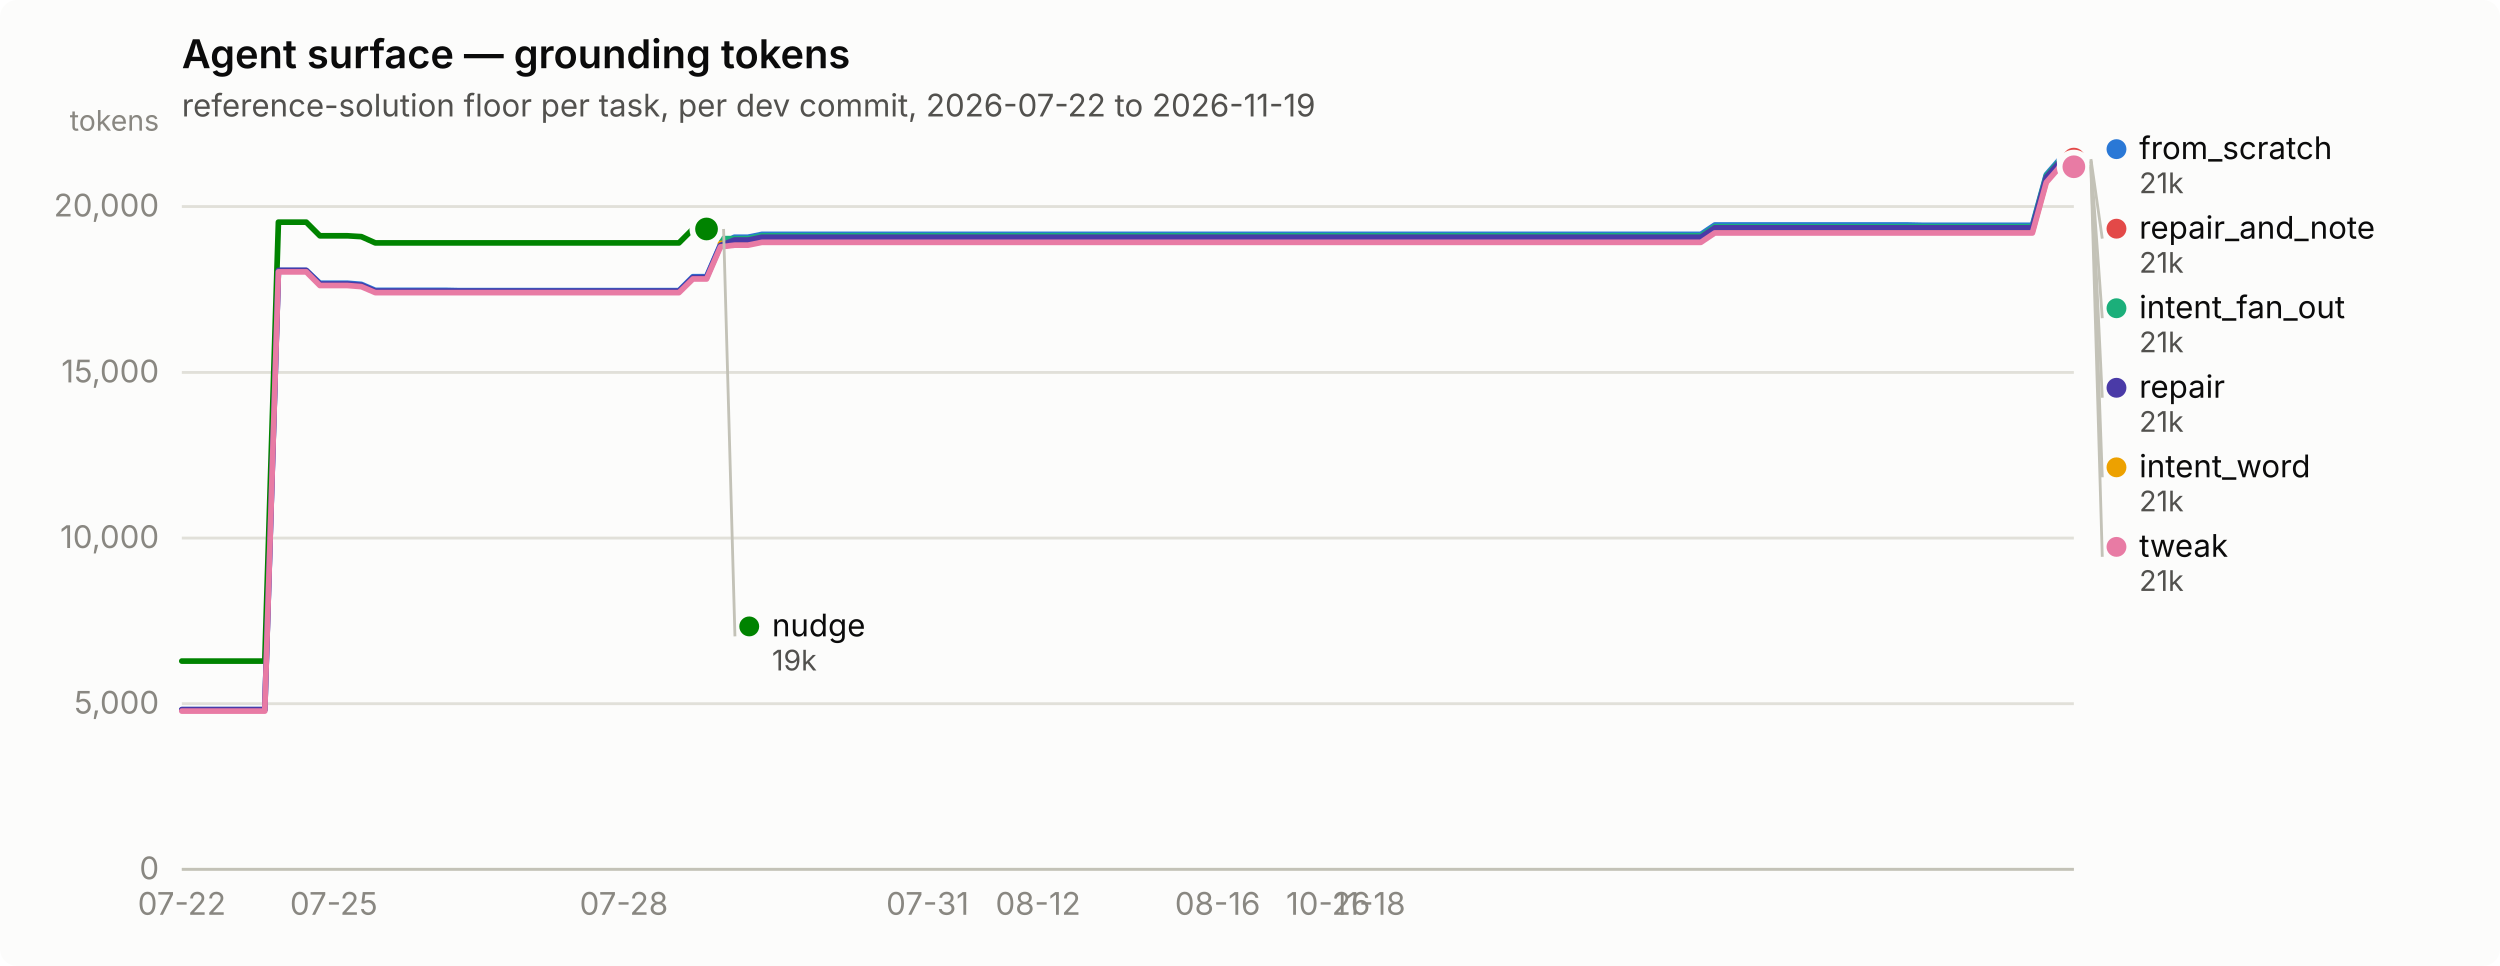
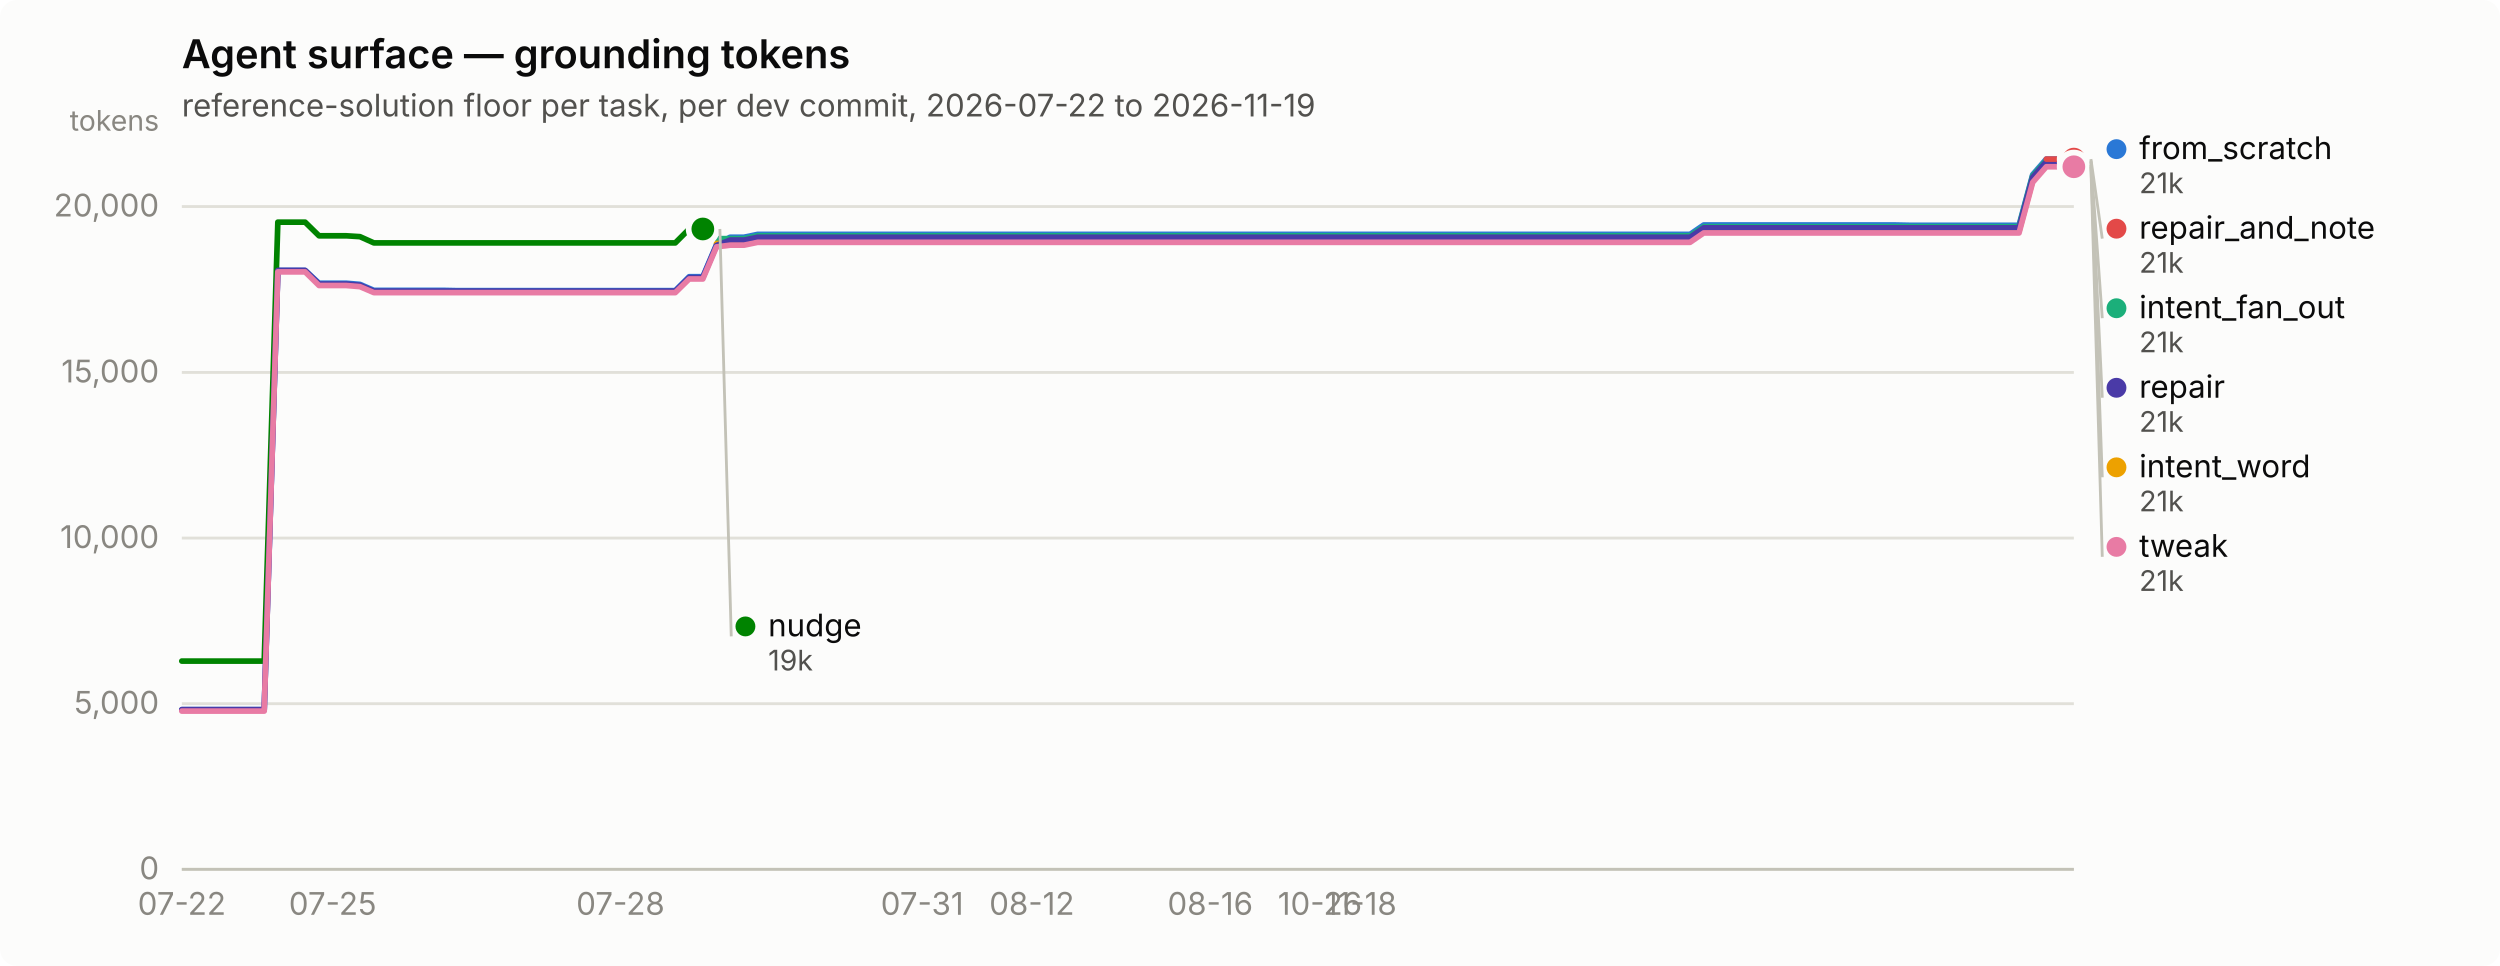
<svg xmlns="http://www.w3.org/2000/svg" width="880" height="340" viewBox="0 0 880 340" role="img" aria-label="Agent surface — grounding tokens">
  <rect width="880" height="340" rx="6" fill="#fcfcfb" />
  <text x="64" y="24" font-family="system-ui, -apple-system, &quot;Segoe UI&quot;, sans-serif" font-size="14" font-weight="600" fill="#0b0b0b">Agent surface — grounding tokens</text>
  <text x="64" y="41" font-family="system-ui, -apple-system, &quot;Segoe UI&quot;, sans-serif" font-size="11" fill="#52514e">reference-solution floor per task, per dev commit, 2026-07-22 to 2026-11-19</text>
  <line x1="64" y1="306.0" x2="730" y2="306.0" stroke="#e1e0d9" stroke-width="1" />
  <text x="56" y="309.5" text-anchor="end" font-family="system-ui, -apple-system, &quot;Segoe UI&quot;, sans-serif" font-size="11" style="font-variant-numeric: tabular-nums" fill="#898781">0</text>
  <line x1="64" y1="247.7" x2="730" y2="247.7" stroke="#e1e0d9" stroke-width="1" />
  <text x="56" y="251.2" text-anchor="end" font-family="system-ui, -apple-system, &quot;Segoe UI&quot;, sans-serif" font-size="11" style="font-variant-numeric: tabular-nums" fill="#898781">5,000</text>
  <line x1="64" y1="189.4" x2="730" y2="189.4" stroke="#e1e0d9" stroke-width="1" />
  <text x="56" y="192.9" text-anchor="end" font-family="system-ui, -apple-system, &quot;Segoe UI&quot;, sans-serif" font-size="11" style="font-variant-numeric: tabular-nums" fill="#898781">10,000</text>
  <line x1="64" y1="131.1" x2="730" y2="131.1" stroke="#e1e0d9" stroke-width="1" />
  <text x="56" y="134.6" text-anchor="end" font-family="system-ui, -apple-system, &quot;Segoe UI&quot;, sans-serif" font-size="11" style="font-variant-numeric: tabular-nums" fill="#898781">15,000</text>
  <line x1="64" y1="72.7" x2="730" y2="72.7" stroke="#e1e0d9" stroke-width="1" />
  <text x="56" y="76.2" text-anchor="end" font-family="system-ui, -apple-system, &quot;Segoe UI&quot;, sans-serif" font-size="11" style="font-variant-numeric: tabular-nums" fill="#898781">20,000</text>
  <text x="56" y="46" text-anchor="end" font-family="system-ui, -apple-system, &quot;Segoe UI&quot;, sans-serif" font-size="10" fill="#898781">tokens</text>
  <line x1="64" y1="306" x2="730" y2="306" stroke="#c3c2b7" stroke-width="1" />
  <text x="64.0" y="322" text-anchor="middle" font-family="system-ui, -apple-system, &quot;Segoe UI&quot;, sans-serif" font-size="11" style="font-variant-numeric: tabular-nums" fill="#898781">07-22</text>
-   <text x="117.5" y="322" text-anchor="middle" font-family="system-ui, -apple-system, &quot;Segoe UI&quot;, sans-serif" font-size="11" style="font-variant-numeric: tabular-nums" fill="#898781">07-25</text>
-   <text x="219.6" y="322" text-anchor="middle" font-family="system-ui, -apple-system, &quot;Segoe UI&quot;, sans-serif" font-size="11" style="font-variant-numeric: tabular-nums" fill="#898781">07-28</text>
-   <text x="326.5" y="322" text-anchor="middle" font-family="system-ui, -apple-system, &quot;Segoe UI&quot;, sans-serif" font-size="11" style="font-variant-numeric: tabular-nums" fill="#898781">07-31</text>
-   <text x="365.4" y="322" text-anchor="middle" font-family="system-ui, -apple-system, &quot;Segoe UI&quot;, sans-serif" font-size="11" style="font-variant-numeric: tabular-nums" fill="#898781">08-12</text>
-   <text x="428.6" y="322" text-anchor="middle" font-family="system-ui, -apple-system, &quot;Segoe UI&quot;, sans-serif" font-size="11" style="font-variant-numeric: tabular-nums" fill="#898781">08-16</text>
-   <text x="467.5" y="322" text-anchor="middle" font-family="system-ui, -apple-system, &quot;Segoe UI&quot;, sans-serif" font-size="11" style="font-variant-numeric: tabular-nums" fill="#898781">10-26</text>
-   <text x="482.1" y="322" text-anchor="middle" font-family="system-ui, -apple-system, &quot;Segoe UI&quot;, sans-serif" font-size="11" style="font-variant-numeric: tabular-nums" fill="#898781">11-18</text>
-   <path d="M64.0,249.8 L68.9,249.8 L73.7,249.8 L78.6,249.8 L83.4,249.8 L88.3,249.8 L93.2,249.8 L98.0,95.2 L102.9,95.2 L107.8,95.2 L112.6,99.7 L117.5,99.7 L122.3,99.7 L127.2,100.1 L132.1,102.2 L136.9,102.2 L141.8,102.2 L146.6,102.2 L151.5,102.2 L156.4,102.2 L161.2,102.3 L166.1,102.3 L170.9,102.3 L175.8,102.3 L180.7,102.3 L185.5,102.3 L190.4,102.3 L195.3,102.3 L200.1,102.3 L205.0,102.3 L209.8,102.3 L214.7,102.3 L219.6,102.3 L224.4,102.3 L229.3,102.3 L234.1,102.3 L239.0,102.3 L243.9,97.4 L248.7,97.4 L253.6,86.1 L258.5,83.5 L263.3,83.5 L268.2,82.5 L273.0,82.5 L277.9,82.5 L282.8,82.5 L287.6,82.5 L292.5,82.5 L297.3,82.5 L302.2,82.5 L307.1,82.5 L311.9,82.5 L316.8,82.5 L321.6,82.5 L326.5,82.5 L331.4,82.5 L336.2,82.5 L341.1,82.5 L346.0,82.5 L350.8,82.5 L355.7,82.5 L360.5,82.5 L365.4,82.5 L370.3,82.5 L375.1,82.5 L380.0,82.5 L384.8,82.5 L389.7,82.5 L394.6,82.5 L399.4,82.5 L404.3,82.5 L409.2,82.5 L414.0,82.5 L418.9,82.5 L423.7,82.5 L428.6,82.5 L433.5,82.5 L438.3,82.5 L443.2,82.5 L448.0,82.5 L452.9,82.5 L457.8,82.5 L462.6,82.5 L467.5,82.5 L472.4,82.5 L477.2,82.5 L482.1,82.5 L486.9,82.5 L491.8,82.5 L496.7,82.5 L501.5,82.5 L506.4,82.5 L511.2,82.5 L516.1,82.5 L521.0,82.5 L525.8,82.5 L530.7,82.5 L535.5,82.5 L540.4,82.5 L545.3,82.5 L550.1,82.5 L555.0,82.5 L559.9,82.5 L564.7,82.5 L569.6,82.5 L574.4,82.5 L579.3,82.5 L584.2,82.5 L589.0,82.5 L593.9,82.5 L598.7,82.5 L603.6,79.2 L608.5,79.2 L613.3,79.2 L618.2,79.2 L623.1,79.2 L627.9,79.2 L632.8,79.2 L637.6,79.2 L642.5,79.2 L647.4,79.2 L652.2,79.2 L657.1,79.2 L661.9,79.2 L666.8,79.2 L671.7,79.2 L676.5,79.3 L681.4,79.3 L686.2,79.3 L691.1,79.3 L696.0,79.3 L700.8,79.3 L705.7,79.3 L710.6,79.3 L715.4,79.3 L720.3,61.5 L725.1,56.0 L730.0,56.0" fill="none" stroke="#2a78d6" stroke-width="2" stroke-linejoin="round" stroke-linecap="round" />
+   <text x="117.1" y="322" text-anchor="middle" font-family="system-ui, -apple-system, &quot;Segoe UI&quot;, sans-serif" font-size="11" style="font-variant-numeric: tabular-nums" fill="#898781">07-25</text>
+   <text x="218.4" y="322" text-anchor="middle" font-family="system-ui, -apple-system, &quot;Segoe UI&quot;, sans-serif" font-size="11" style="font-variant-numeric: tabular-nums" fill="#898781">07-28</text>
+   <text x="324.6" y="322" text-anchor="middle" font-family="system-ui, -apple-system, &quot;Segoe UI&quot;, sans-serif" font-size="11" style="font-variant-numeric: tabular-nums" fill="#898781">07-31</text>
+   <text x="363.2" y="322" text-anchor="middle" font-family="system-ui, -apple-system, &quot;Segoe UI&quot;, sans-serif" font-size="11" style="font-variant-numeric: tabular-nums" fill="#898781">08-12</text>
+   <text x="426.0" y="322" text-anchor="middle" font-family="system-ui, -apple-system, &quot;Segoe UI&quot;, sans-serif" font-size="11" style="font-variant-numeric: tabular-nums" fill="#898781">08-16</text>
+   <text x="464.6" y="322" text-anchor="middle" font-family="system-ui, -apple-system, &quot;Segoe UI&quot;, sans-serif" font-size="11" style="font-variant-numeric: tabular-nums" fill="#898781">10-26</text>
+   <text x="479.0" y="322" text-anchor="middle" font-family="system-ui, -apple-system, &quot;Segoe UI&quot;, sans-serif" font-size="11" style="font-variant-numeric: tabular-nums" fill="#898781">11-18</text>
+   <path d="M64.0,249.8 L68.8,249.8 L73.7,249.8 L78.5,249.8 L83.3,249.8 L88.1,249.8 L93.0,249.8 L97.8,95.2 L102.6,95.2 L107.4,95.2 L112.3,99.7 L117.1,99.7 L121.9,99.7 L126.7,100.1 L131.6,102.2 L136.4,102.2 L141.2,102.2 L146.0,102.2 L150.9,102.2 L155.7,102.2 L160.5,102.3 L165.3,102.3 L170.2,102.3 L175.0,102.3 L179.8,102.3 L184.7,102.3 L189.5,102.3 L194.3,102.3 L199.1,102.3 L204.0,102.3 L208.8,102.3 L213.6,102.3 L218.4,102.3 L223.3,102.3 L228.1,102.3 L232.9,102.3 L237.7,102.3 L242.6,97.4 L247.4,97.4 L252.2,86.1 L257.0,83.5 L261.9,83.5 L266.7,82.5 L271.5,82.5 L276.3,82.5 L281.2,82.5 L286.0,82.5 L290.8,82.5 L295.7,82.5 L300.5,82.5 L305.3,82.5 L310.1,82.5 L315.0,82.5 L319.8,82.5 L324.6,82.5 L329.4,82.5 L334.3,82.5 L339.1,82.5 L343.9,82.5 L348.7,82.5 L353.6,82.5 L358.4,82.5 L363.2,82.5 L368.0,82.5 L372.9,82.5 L377.7,82.5 L382.5,82.5 L387.3,82.5 L392.2,82.5 L397.0,82.5 L401.8,82.5 L406.7,82.5 L411.5,82.5 L416.3,82.5 L421.1,82.5 L426.0,82.5 L430.8,82.5 L435.6,82.5 L440.4,82.5 L445.3,82.5 L450.1,82.5 L454.9,82.5 L459.7,82.5 L464.6,82.5 L469.4,82.5 L474.2,82.5 L479.0,82.5 L483.9,82.5 L488.7,82.5 L493.5,82.5 L498.3,82.5 L503.2,82.5 L508.0,82.5 L512.8,82.5 L517.7,82.5 L522.5,82.5 L527.3,82.5 L532.1,82.5 L537.0,82.5 L541.8,82.5 L546.6,82.5 L551.4,82.5 L556.3,82.5 L561.1,82.5 L565.9,82.5 L570.7,82.5 L575.6,82.5 L580.4,82.5 L585.2,82.5 L590.0,82.5 L594.9,82.5 L599.7,79.2 L604.5,79.2 L609.3,79.2 L614.2,79.2 L619.0,79.2 L623.8,79.2 L628.7,79.2 L633.5,79.2 L638.3,79.2 L643.1,79.2 L648.0,79.2 L652.8,79.2 L657.6,79.2 L662.4,79.2 L667.3,79.2 L672.1,79.3 L676.9,79.3 L681.7,79.3 L686.6,79.3 L691.4,79.3 L696.2,79.3 L701.0,79.3 L705.9,79.3 L710.7,79.3 L715.5,61.5 L720.3,56.0 L725.2,56.0 L730.0,56.0" fill="none" stroke="#2a78d6" stroke-width="2" stroke-linejoin="round" stroke-linecap="round" />
  <circle cx="730.0" cy="56.0" r="6" fill="#fcfcfb" />
  <circle cx="730.0" cy="56.0" r="4" fill="#2a78d6" />
-   <path d="M253.6,84.0 L258.5,84.0 L263.3,84.0 L268.2,83.0 L273.0,83.0 L277.9,83.0 L282.8,83.0 L287.6,83.0 L292.5,83.0 L297.3,83.0 L302.2,83.0 L307.1,83.0 L311.9,83.0 L316.8,83.0 L321.6,83.0 L326.5,83.0 L331.4,83.0 L336.2,83.0 L341.1,83.0 L346.0,83.0 L350.8,83.0 L355.7,83.0 L360.5,83.0 L365.4,83.0 L370.3,83.0 L375.1,83.0 L380.0,83.0 L384.8,83.0 L389.7,83.0 L394.6,83.0 L399.4,83.0 L404.3,83.0 L409.2,83.0 L414.0,83.0 L418.9,83.0 L423.7,83.0 L428.6,83.0 L433.5,83.0 L438.3,83.0 L443.2,83.0 L448.0,83.0 L452.9,83.0 L457.8,83.0 L462.6,83.0 L467.5,83.0 L472.4,83.0 L477.2,83.0 L482.1,83.0 L486.9,83.0 L491.8,83.0 L496.7,83.0 L501.5,83.0 L506.4,83.0 L511.2,83.0 L516.1,83.0 L521.0,83.0 L525.8,83.0 L530.7,83.0 L535.5,83.0 L540.4,83.0 L545.3,83.0 L550.1,83.0 L555.0,83.0 L559.9,83.0 L564.7,83.0 L569.6,83.0 L574.4,83.0 L579.3,83.0 L584.2,83.0 L589.0,83.0 L593.9,83.0 L598.7,83.0 L603.6,79.8 L608.5,79.8 L613.3,79.8 L618.2,79.8 L623.1,79.8 L627.9,79.8 L632.8,79.8 L637.6,79.8 L642.5,79.8 L647.4,79.8 L652.2,79.8 L657.1,79.8 L661.9,79.8 L666.8,79.8 L671.7,79.8 L676.5,79.8 L681.4,79.8 L686.2,79.8 L691.1,79.8 L696.0,79.8 L700.8,79.8 L705.7,79.8 L710.6,79.8 L715.4,79.8 L720.3,61.9 L725.1,56.5 L730.0,56.5" fill="none" stroke="#1baf7a" stroke-width="2" stroke-linejoin="round" stroke-linecap="round" />
+   <path d="M252.2,84.0 L257.0,84.0 L261.9,84.0 L266.7,83.0 L271.5,83.0 L276.3,83.0 L281.2,83.0 L286.0,83.0 L290.8,83.0 L295.7,83.0 L300.5,83.0 L305.3,83.0 L310.1,83.0 L315.0,83.0 L319.8,83.0 L324.6,83.0 L329.4,83.0 L334.3,83.0 L339.1,83.0 L343.9,83.0 L348.7,83.0 L353.6,83.0 L358.4,83.0 L363.2,83.0 L368.0,83.0 L372.9,83.0 L377.7,83.0 L382.5,83.0 L387.3,83.0 L392.2,83.0 L397.0,83.0 L401.8,83.0 L406.7,83.0 L411.5,83.0 L416.3,83.0 L421.1,83.0 L426.0,83.0 L430.8,83.0 L435.6,83.0 L440.4,83.0 L445.3,83.0 L450.1,83.0 L454.9,83.0 L459.7,83.0 L464.6,83.0 L469.4,83.0 L474.2,83.0 L479.0,83.0 L483.9,83.0 L488.7,83.0 L493.5,83.0 L498.3,83.0 L503.2,83.0 L508.0,83.0 L512.8,83.0 L517.7,83.0 L522.5,83.0 L527.3,83.0 L532.1,83.0 L537.0,83.0 L541.8,83.0 L546.6,83.0 L551.4,83.0 L556.3,83.0 L561.1,83.0 L565.9,83.0 L570.7,83.0 L575.6,83.0 L580.4,83.0 L585.2,83.0 L590.0,83.0 L594.9,83.0 L599.7,79.8 L604.5,79.8 L609.3,79.8 L614.2,79.8 L619.0,79.8 L623.8,79.8 L628.7,79.8 L633.5,79.8 L638.3,79.8 L643.1,79.8 L648.0,79.8 L652.8,79.8 L657.6,79.8 L662.4,79.8 L667.3,79.8 L672.1,79.8 L676.9,79.8 L681.7,79.8 L686.6,79.8 L691.4,79.8 L696.2,79.8 L701.0,79.8 L705.9,79.8 L710.7,79.8 L715.5,61.9 L720.3,56.5 L725.2,56.5 L730.0,56.5" fill="none" stroke="#1baf7a" stroke-width="2" stroke-linejoin="round" stroke-linecap="round" />
  <circle cx="730.0" cy="56.5" r="6" fill="#fcfcfb" />
  <circle cx="730.0" cy="56.5" r="4" fill="#1baf7a" />
-   <path d="M253.6,85.7 L258.5,85.7 L263.3,85.7 L268.2,84.6 L273.0,84.6 L277.9,84.6 L282.8,84.6 L287.6,84.6 L292.5,84.6 L297.3,84.6 L302.2,84.6 L307.1,84.6 L311.9,84.6 L316.8,84.6 L321.6,84.6 L326.5,84.6 L331.4,84.6 L336.2,84.6 L341.1,84.6 L346.0,84.6 L350.8,84.6 L355.7,84.6 L360.5,84.6 L365.4,84.6 L370.3,84.6 L375.1,84.6 L380.0,84.6 L384.8,84.6 L389.7,84.6 L394.6,84.6 L399.4,84.6 L404.3,84.6 L409.2,84.6 L414.0,84.6 L418.9,84.6 L423.7,84.6 L428.6,84.6 L433.5,84.6 L438.3,84.6 L443.2,84.6 L448.0,84.6 L452.9,84.6 L457.8,84.6 L462.6,84.6 L467.5,84.6 L472.4,84.6 L477.2,84.6 L482.1,84.6 L486.9,84.6 L491.8,84.6 L496.7,84.6 L501.5,84.6 L506.4,84.6 L511.2,84.6 L516.1,84.6 L521.0,84.6 L525.8,84.6 L530.7,84.6 L535.5,84.6 L540.4,84.6 L545.3,84.6 L550.1,84.6 L555.0,84.6 L559.9,84.6 L564.7,84.6 L569.6,84.6 L574.4,84.6 L579.3,84.6 L584.2,84.6 L589.0,84.6 L593.9,84.6 L598.7,84.6 L603.6,81.4 L608.5,81.4 L613.3,81.4 L618.2,81.4 L623.1,81.4 L627.9,81.4 L632.8,81.4 L637.6,81.4 L642.5,81.4 L647.4,81.4 L652.2,81.4 L657.1,81.4 L661.9,81.4 L666.8,81.4 L671.7,81.4 L676.5,81.4 L681.4,81.4 L686.2,81.4 L691.1,81.4 L696.0,81.4 L700.8,81.4 L705.7,81.4 L710.6,81.4 L715.4,81.4 L720.3,63.6 L725.1,58.1 L730.0,58.1" fill="none" stroke="#eda100" stroke-width="2" stroke-linejoin="round" stroke-linecap="round" />
+   <path d="M252.2,85.7 L257.0,85.7 L261.9,85.7 L266.7,84.6 L271.5,84.6 L276.3,84.6 L281.2,84.6 L286.0,84.6 L290.8,84.6 L295.7,84.6 L300.5,84.6 L305.3,84.6 L310.1,84.6 L315.0,84.6 L319.8,84.6 L324.6,84.6 L329.4,84.6 L334.3,84.6 L339.1,84.6 L343.9,84.6 L348.7,84.6 L353.6,84.6 L358.4,84.6 L363.2,84.6 L368.0,84.6 L372.9,84.6 L377.7,84.6 L382.5,84.6 L387.3,84.6 L392.2,84.6 L397.0,84.6 L401.8,84.6 L406.7,84.6 L411.5,84.6 L416.3,84.6 L421.1,84.6 L426.0,84.6 L430.8,84.6 L435.6,84.6 L440.4,84.6 L445.3,84.6 L450.1,84.6 L454.9,84.6 L459.7,84.6 L464.6,84.6 L469.4,84.6 L474.2,84.6 L479.0,84.6 L483.9,84.6 L488.7,84.6 L493.5,84.6 L498.3,84.6 L503.2,84.6 L508.0,84.6 L512.8,84.6 L517.7,84.6 L522.5,84.6 L527.3,84.6 L532.1,84.6 L537.0,84.6 L541.8,84.6 L546.6,84.6 L551.4,84.6 L556.3,84.6 L561.1,84.6 L565.9,84.6 L570.7,84.6 L575.6,84.6 L580.4,84.6 L585.2,84.6 L590.0,84.6 L594.9,84.6 L599.7,81.4 L604.5,81.4 L609.3,81.4 L614.2,81.4 L619.0,81.4 L623.8,81.4 L628.7,81.4 L633.5,81.4 L638.3,81.4 L643.1,81.4 L648.0,81.4 L652.8,81.4 L657.6,81.4 L662.4,81.4 L667.3,81.4 L672.1,81.4 L676.9,81.4 L681.7,81.4 L686.6,81.4 L691.4,81.4 L696.2,81.4 L701.0,81.4 L705.9,81.4 L710.7,81.4 L715.5,63.6 L720.3,58.1 L725.2,58.1 L730.0,58.1" fill="none" stroke="#eda100" stroke-width="2" stroke-linejoin="round" stroke-linecap="round" />
  <circle cx="730.0" cy="58.1" r="6" fill="#fcfcfb" />
  <circle cx="730.0" cy="58.1" r="4" fill="#eda100" />
-   <path d="M64.0,232.7 L68.9,232.7 L73.7,232.7 L78.6,232.7 L83.4,232.7 L88.3,232.7 L93.2,232.7 L98.0,78.2 L102.9,78.2 L107.8,78.2 L112.6,83.0 L117.5,83.0 L122.3,83.0 L127.2,83.3 L132.1,85.5 L136.9,85.5 L141.8,85.5 L146.6,85.5 L151.5,85.5 L156.4,85.5 L161.2,85.5 L166.1,85.5 L170.9,85.5 L175.8,85.5 L180.7,85.5 L185.5,85.5 L190.4,85.5 L195.3,85.5 L200.1,85.5 L205.0,85.5 L209.8,85.5 L214.7,85.5 L219.6,85.5 L224.4,85.5 L229.3,85.5 L234.1,85.5 L239.0,85.5 L243.9,80.6 L248.7,80.6" fill="none" stroke="#008300" stroke-width="2" stroke-linejoin="round" stroke-linecap="round" />
-   <circle cx="248.7" cy="80.6" r="6" fill="#fcfcfb" />
-   <circle cx="248.7" cy="80.6" r="4" fill="#008300" />
-   <path d="M64.0,249.8 L68.9,249.8 L73.7,249.8 L78.6,249.8 L83.4,249.8 L88.3,249.8 L93.2,249.8 L98.0,95.2 L102.9,95.2 L107.8,95.2 L112.6,100.0 L117.5,100.0 L122.3,100.0 L127.2,100.4 L132.1,102.5 L136.9,102.5 L141.8,102.5 L146.6,102.5 L151.5,102.5 L156.4,102.5 L161.2,102.5 L166.1,102.5 L170.9,102.5 L175.8,102.5 L180.7,102.5 L185.5,102.5 L190.4,102.5 L195.3,102.5 L200.1,102.5 L205.0,102.5 L209.8,102.5 L214.7,102.5 L219.6,102.5 L224.4,102.5 L229.3,102.5 L234.1,102.5 L239.0,102.5 L243.9,97.7 L248.7,97.7 L253.6,86.4 L258.5,84.5 L263.3,84.5 L268.2,83.5 L273.0,83.5 L277.9,83.5 L282.8,83.5 L287.6,83.5 L292.5,83.5 L297.3,83.5 L302.2,83.5 L307.1,83.5 L311.9,83.5 L316.8,83.5 L321.6,83.5 L326.5,83.5 L331.4,83.5 L336.2,83.5 L341.1,83.5 L346.0,83.5 L350.8,83.5 L355.7,83.5 L360.5,83.5 L365.4,83.5 L370.3,83.5 L375.1,83.5 L380.0,83.5 L384.8,83.5 L389.7,83.5 L394.6,83.5 L399.4,83.5 L404.3,83.5 L409.2,83.5 L414.0,83.5 L418.9,83.5 L423.7,83.5 L428.6,83.5 L433.5,83.5 L438.3,83.5 L443.2,83.5 L448.0,83.5 L452.9,83.5 L457.8,83.5 L462.6,83.5 L467.5,83.5 L472.4,83.5 L477.2,83.5 L482.1,83.5 L486.9,83.5 L491.8,83.5 L496.7,83.5 L501.5,83.5 L506.4,83.5 L511.2,83.5 L516.1,83.5 L521.0,83.5 L525.8,83.5 L530.7,83.5 L535.5,83.5 L540.4,83.5 L545.3,83.5 L550.1,83.5 L555.0,83.5 L559.9,83.5 L564.7,83.5 L569.6,83.5 L574.4,83.5 L579.3,83.5 L584.2,83.5 L589.0,83.5 L593.9,83.5 L598.7,83.5 L603.6,80.2 L608.5,80.2 L613.3,80.2 L618.2,80.2 L623.1,80.2 L627.9,80.2 L632.8,80.2 L637.6,80.2 L642.5,80.2 L647.4,80.2 L652.2,80.2 L657.1,80.2 L661.9,80.2 L666.8,80.2 L671.7,80.2 L676.5,80.2 L681.4,80.2 L686.2,80.2 L691.1,80.2 L696.0,80.2 L700.8,80.2 L705.7,80.2 L710.6,80.2 L715.4,80.2 L720.3,62.4 L725.1,56.9 L730.0,56.9" fill="none" stroke="#4a3aa7" stroke-width="2" stroke-linejoin="round" stroke-linecap="round" />
+   <path d="M64.0,232.7 L68.8,232.7 L73.7,232.7 L78.5,232.7 L83.3,232.7 L88.1,232.7 L93.0,232.7 L97.8,78.2 L102.6,78.2 L107.4,78.2 L112.3,83.0 L117.1,83.0 L121.9,83.0 L126.7,83.3 L131.6,85.5 L136.4,85.5 L141.2,85.5 L146.0,85.5 L150.9,85.5 L155.7,85.5 L160.5,85.5 L165.3,85.5 L170.2,85.5 L175.0,85.5 L179.8,85.5 L184.7,85.5 L189.5,85.5 L194.3,85.5 L199.1,85.5 L204.0,85.5 L208.8,85.5 L213.6,85.5 L218.4,85.5 L223.3,85.5 L228.1,85.5 L232.9,85.5 L237.7,85.5 L242.6,80.6 L247.4,80.6" fill="none" stroke="#008300" stroke-width="2" stroke-linejoin="round" stroke-linecap="round" />
+   <circle cx="247.4" cy="80.6" r="6" fill="#fcfcfb" />
+   <circle cx="247.4" cy="80.6" r="4" fill="#008300" />
+   <path d="M64.0,249.8 L68.8,249.8 L73.7,249.8 L78.5,249.8 L83.3,249.8 L88.1,249.8 L93.0,249.8 L97.8,95.2 L102.6,95.2 L107.4,95.2 L112.3,100.0 L117.1,100.0 L121.9,100.0 L126.7,100.4 L131.6,102.5 L136.4,102.5 L141.2,102.5 L146.0,102.5 L150.9,102.5 L155.7,102.5 L160.5,102.5 L165.3,102.5 L170.2,102.5 L175.0,102.5 L179.8,102.5 L184.7,102.5 L189.5,102.5 L194.3,102.5 L199.1,102.5 L204.0,102.5 L208.8,102.5 L213.6,102.5 L218.4,102.5 L223.3,102.5 L228.1,102.5 L232.9,102.5 L237.7,102.5 L242.6,97.7 L247.4,97.7 L252.2,86.4 L257.0,84.5 L261.9,84.5 L266.7,83.5 L271.5,83.5 L276.3,83.5 L281.2,83.5 L286.0,83.5 L290.8,83.5 L295.7,83.5 L300.5,83.5 L305.3,83.5 L310.1,83.5 L315.0,83.5 L319.8,83.5 L324.6,83.5 L329.4,83.5 L334.3,83.5 L339.1,83.5 L343.9,83.5 L348.7,83.5 L353.6,83.5 L358.4,83.5 L363.2,83.5 L368.0,83.5 L372.9,83.5 L377.7,83.5 L382.5,83.5 L387.3,83.5 L392.2,83.5 L397.0,83.5 L401.8,83.5 L406.7,83.5 L411.5,83.5 L416.3,83.5 L421.1,83.5 L426.0,83.5 L430.8,83.5 L435.6,83.5 L440.4,83.5 L445.3,83.5 L450.1,83.5 L454.9,83.5 L459.7,83.5 L464.6,83.5 L469.4,83.5 L474.2,83.5 L479.0,83.5 L483.9,83.5 L488.7,83.5 L493.5,83.5 L498.3,83.5 L503.2,83.5 L508.0,83.5 L512.8,83.5 L517.7,83.5 L522.5,83.5 L527.3,83.5 L532.1,83.5 L537.0,83.5 L541.8,83.5 L546.6,83.5 L551.4,83.5 L556.3,83.5 L561.1,83.5 L565.9,83.5 L570.7,83.5 L575.6,83.5 L580.4,83.5 L585.2,83.5 L590.0,83.5 L594.9,83.5 L599.7,80.2 L604.5,80.2 L609.3,80.2 L614.2,80.2 L619.0,80.2 L623.8,80.2 L628.7,80.2 L633.5,80.2 L638.3,80.2 L643.1,80.2 L648.0,80.2 L652.8,80.2 L657.6,80.2 L662.4,80.2 L667.3,80.2 L672.1,80.2 L676.9,80.2 L681.7,80.2 L686.6,80.2 L691.4,80.2 L696.2,80.2 L701.0,80.2 L705.9,80.2 L710.7,80.2 L715.5,62.4 L720.3,56.9 L725.2,56.9 L730.0,56.9" fill="none" stroke="#4a3aa7" stroke-width="2" stroke-linejoin="round" stroke-linecap="round" />
  <circle cx="730.0" cy="56.9" r="6" fill="#fcfcfb" />
  <circle cx="730.0" cy="56.9" r="4" fill="#4a3aa7" />
-   <path d="M725.1,56.0 L730.0,56.0" fill="none" stroke="#e34948" stroke-width="2" stroke-linejoin="round" stroke-linecap="round" />
+   <path d="M720.3,56.0 L725.2,56.0 L730.0,56.0" fill="none" stroke="#e34948" stroke-width="2" stroke-linejoin="round" stroke-linecap="round" />
  <circle cx="730.0" cy="56.0" r="6" fill="#fcfcfb" />
  <circle cx="730.0" cy="56.0" r="4" fill="#e34948" />
-   <path d="M64.0,250.3 L68.9,250.3 L73.7,250.3 L78.6,250.3 L83.4,250.3 L88.3,250.3 L93.2,250.3 L98.0,95.7 L102.9,95.7 L107.8,95.7 L112.6,100.5 L117.5,100.5 L122.3,100.5 L127.2,100.9 L132.1,103.0 L136.9,103.0 L141.8,103.0 L146.6,103.0 L151.5,103.0 L156.4,103.0 L161.2,103.0 L166.1,103.0 L170.9,103.0 L175.8,103.0 L180.7,103.0 L185.5,103.0 L190.4,103.0 L195.3,103.0 L200.1,103.0 L205.0,103.0 L209.8,103.0 L214.7,103.0 L219.6,103.0 L224.4,103.0 L229.3,103.0 L234.1,103.0 L239.0,103.0 L243.9,98.2 L248.7,98.2 L253.6,86.9 L258.5,86.3 L263.3,86.3 L268.2,85.3 L273.0,85.3 L277.9,85.3 L282.8,85.3 L287.6,85.3 L292.5,85.3 L297.3,85.3 L302.2,85.3 L307.1,85.3 L311.9,85.3 L316.8,85.3 L321.6,85.3 L326.5,85.3 L331.4,85.3 L336.2,85.3 L341.1,85.3 L346.0,85.3 L350.8,85.3 L355.7,85.3 L360.5,85.3 L365.4,85.3 L370.3,85.3 L375.1,85.3 L380.0,85.3 L384.8,85.3 L389.7,85.3 L394.6,85.3 L399.4,85.3 L404.3,85.3 L409.2,85.3 L414.0,85.3 L418.9,85.3 L423.7,85.3 L428.6,85.3 L433.5,85.3 L438.3,85.3 L443.2,85.3 L448.0,85.3 L452.9,85.3 L457.8,85.3 L462.6,85.3 L467.5,85.3 L472.4,85.3 L477.2,85.3 L482.1,85.3 L486.9,85.3 L491.8,85.3 L496.7,85.3 L501.5,85.3 L506.4,85.3 L511.2,85.3 L516.1,85.3 L521.0,85.3 L525.8,85.3 L530.7,85.3 L535.5,85.3 L540.4,85.3 L545.3,85.3 L550.1,85.3 L555.0,85.3 L559.9,85.3 L564.7,85.3 L569.6,85.3 L574.4,85.3 L579.3,85.3 L584.2,85.3 L589.0,85.3 L593.9,85.3 L598.7,85.3 L603.6,82.0 L608.5,82.0 L613.3,82.0 L618.2,82.0 L623.1,82.0 L627.9,82.0 L632.8,82.0 L637.6,82.0 L642.5,82.0 L647.4,82.0 L652.2,82.0 L657.1,82.0 L661.9,82.0 L666.8,82.0 L671.7,82.0 L676.5,82.0 L681.4,82.0 L686.2,82.0 L691.1,82.0 L696.0,82.0 L700.8,82.0 L705.7,82.0 L710.6,82.0 L715.4,82.0 L720.3,64.2 L725.1,58.7 L730.0,58.7" fill="none" stroke="#e87ba4" stroke-width="2" stroke-linejoin="round" stroke-linecap="round" />
+   <path d="M64.0,250.3 L68.8,250.3 L73.7,250.3 L78.5,250.3 L83.3,250.3 L88.1,250.3 L93.0,250.3 L97.8,95.7 L102.6,95.7 L107.4,95.7 L112.3,100.5 L117.1,100.5 L121.9,100.5 L126.7,100.9 L131.6,103.0 L136.4,103.0 L141.2,103.0 L146.0,103.0 L150.9,103.0 L155.7,103.0 L160.5,103.0 L165.3,103.0 L170.2,103.0 L175.0,103.0 L179.8,103.0 L184.7,103.0 L189.5,103.0 L194.3,103.0 L199.1,103.0 L204.0,103.0 L208.8,103.0 L213.6,103.0 L218.4,103.0 L223.3,103.0 L228.1,103.0 L232.9,103.0 L237.7,103.0 L242.6,98.2 L247.4,98.2 L252.2,86.9 L257.0,86.3 L261.9,86.3 L266.7,85.3 L271.5,85.3 L276.3,85.3 L281.2,85.3 L286.0,85.3 L290.8,85.3 L295.7,85.3 L300.5,85.3 L305.3,85.3 L310.1,85.3 L315.0,85.3 L319.8,85.3 L324.6,85.3 L329.4,85.3 L334.3,85.3 L339.1,85.3 L343.9,85.3 L348.7,85.3 L353.6,85.3 L358.4,85.3 L363.2,85.3 L368.0,85.3 L372.9,85.3 L377.7,85.3 L382.5,85.3 L387.3,85.3 L392.2,85.3 L397.0,85.3 L401.8,85.3 L406.7,85.3 L411.5,85.3 L416.3,85.3 L421.1,85.3 L426.0,85.3 L430.8,85.3 L435.6,85.3 L440.4,85.3 L445.3,85.3 L450.1,85.3 L454.9,85.3 L459.7,85.3 L464.6,85.3 L469.4,85.3 L474.2,85.3 L479.0,85.3 L483.9,85.3 L488.7,85.3 L493.5,85.3 L498.3,85.3 L503.2,85.3 L508.0,85.3 L512.8,85.3 L517.7,85.3 L522.5,85.3 L527.3,85.3 L532.1,85.3 L537.0,85.3 L541.8,85.3 L546.6,85.3 L551.4,85.3 L556.3,85.3 L561.1,85.3 L565.9,85.3 L570.7,85.3 L575.6,85.3 L580.4,85.3 L585.2,85.3 L590.0,85.3 L594.9,85.3 L599.7,82.0 L604.5,82.0 L609.3,82.0 L614.2,82.0 L619.0,82.0 L623.8,82.0 L628.7,82.0 L633.5,82.0 L638.3,82.0 L643.1,82.0 L648.0,82.0 L652.8,82.0 L657.6,82.0 L662.4,82.0 L667.3,82.0 L672.1,82.0 L676.9,82.0 L681.7,82.0 L686.6,82.0 L691.4,82.0 L696.2,82.0 L701.0,82.0 L705.9,82.0 L710.7,82.0 L715.5,64.2 L720.3,58.7 L725.2,58.7 L730.0,58.7" fill="none" stroke="#e87ba4" stroke-width="2" stroke-linejoin="round" stroke-linecap="round" />
  <circle cx="730.0" cy="58.7" r="6" fill="#fcfcfb" />
  <circle cx="730.0" cy="58.7" r="4" fill="#e87ba4" />
  <circle cx="745.0" cy="52.5" r="3.5" fill="#2a78d6" />
  <text x="753.0" y="56.0" font-family="system-ui, -apple-system, &quot;Segoe UI&quot;, sans-serif" font-size="11" fill="#0b0b0b">from_scratch</text>
  <text x="753.0" y="68.0" font-family="system-ui, -apple-system, &quot;Segoe UI&quot;, sans-serif" font-size="10" style="font-variant-numeric: tabular-nums" fill="#52514e">21k</text>
  <line x1="736.0" y1="56.0" x2="740.0" y2="84.0" stroke="#c3c2b7" stroke-width="1" />
  <circle cx="745.0" cy="80.5" r="3.5" fill="#e34948" />
  <text x="753.0" y="84.0" font-family="system-ui, -apple-system, &quot;Segoe UI&quot;, sans-serif" font-size="11" fill="#0b0b0b">repair_and_note</text>
  <text x="753.0" y="96.0" font-family="system-ui, -apple-system, &quot;Segoe UI&quot;, sans-serif" font-size="10" style="font-variant-numeric: tabular-nums" fill="#52514e">21k</text>
  <line x1="736.0" y1="56.5" x2="740.0" y2="112.0" stroke="#c3c2b7" stroke-width="1" />
  <circle cx="745.0" cy="108.5" r="3.5" fill="#1baf7a" />
  <text x="753.0" y="112.0" font-family="system-ui, -apple-system, &quot;Segoe UI&quot;, sans-serif" font-size="11" fill="#0b0b0b">intent_fan_out</text>
  <text x="753.0" y="124.0" font-family="system-ui, -apple-system, &quot;Segoe UI&quot;, sans-serif" font-size="10" style="font-variant-numeric: tabular-nums" fill="#52514e">21k</text>
  <line x1="736.0" y1="56.9" x2="740.0" y2="140.0" stroke="#c3c2b7" stroke-width="1" />
  <circle cx="745.0" cy="136.5" r="3.5" fill="#4a3aa7" />
  <text x="753.0" y="140.0" font-family="system-ui, -apple-system, &quot;Segoe UI&quot;, sans-serif" font-size="11" fill="#0b0b0b">repair</text>
  <text x="753.0" y="152.0" font-family="system-ui, -apple-system, &quot;Segoe UI&quot;, sans-serif" font-size="10" style="font-variant-numeric: tabular-nums" fill="#52514e">21k</text>
  <line x1="736.0" y1="58.1" x2="740.0" y2="168.0" stroke="#c3c2b7" stroke-width="1" />
  <circle cx="745.0" cy="164.5" r="3.5" fill="#eda100" />
  <text x="753.0" y="168.0" font-family="system-ui, -apple-system, &quot;Segoe UI&quot;, sans-serif" font-size="11" fill="#0b0b0b">intent_word</text>
  <text x="753.0" y="180.0" font-family="system-ui, -apple-system, &quot;Segoe UI&quot;, sans-serif" font-size="10" style="font-variant-numeric: tabular-nums" fill="#52514e">21k</text>
  <line x1="736.0" y1="58.7" x2="740.0" y2="196.0" stroke="#c3c2b7" stroke-width="1" />
  <circle cx="745.0" cy="192.5" r="3.5" fill="#e87ba4" />
  <text x="753.0" y="196.0" font-family="system-ui, -apple-system, &quot;Segoe UI&quot;, sans-serif" font-size="11" fill="#0b0b0b">tweak</text>
  <text x="753.0" y="208.0" font-family="system-ui, -apple-system, &quot;Segoe UI&quot;, sans-serif" font-size="10" style="font-variant-numeric: tabular-nums" fill="#52514e">21k</text>
-   <line x1="254.7" y1="80.6" x2="258.7" y2="224.0" stroke="#c3c2b7" stroke-width="1" />
-   <circle cx="263.73" cy="220.5" r="3.5" fill="#008300" />
-   <text x="271.73" y="224.0" font-family="system-ui, -apple-system, &quot;Segoe UI&quot;, sans-serif" font-size="11" fill="#0b0b0b">nudge</text>
-   <text x="271.73" y="236.0" font-family="system-ui, -apple-system, &quot;Segoe UI&quot;, sans-serif" font-size="10" style="font-variant-numeric: tabular-nums" fill="#52514e">19k</text>
+   <line x1="253.4" y1="80.6" x2="257.4" y2="224.0" stroke="#c3c2b7" stroke-width="1" />
+   <circle cx="262.391" cy="220.5" r="3.5" fill="#008300" />
+   <text x="270.391" y="224.0" font-family="system-ui, -apple-system, &quot;Segoe UI&quot;, sans-serif" font-size="11" fill="#0b0b0b">nudge</text>
+   <text x="270.391" y="236.0" font-family="system-ui, -apple-system, &quot;Segoe UI&quot;, sans-serif" font-size="10" style="font-variant-numeric: tabular-nums" fill="#52514e">19k</text>
</svg>
